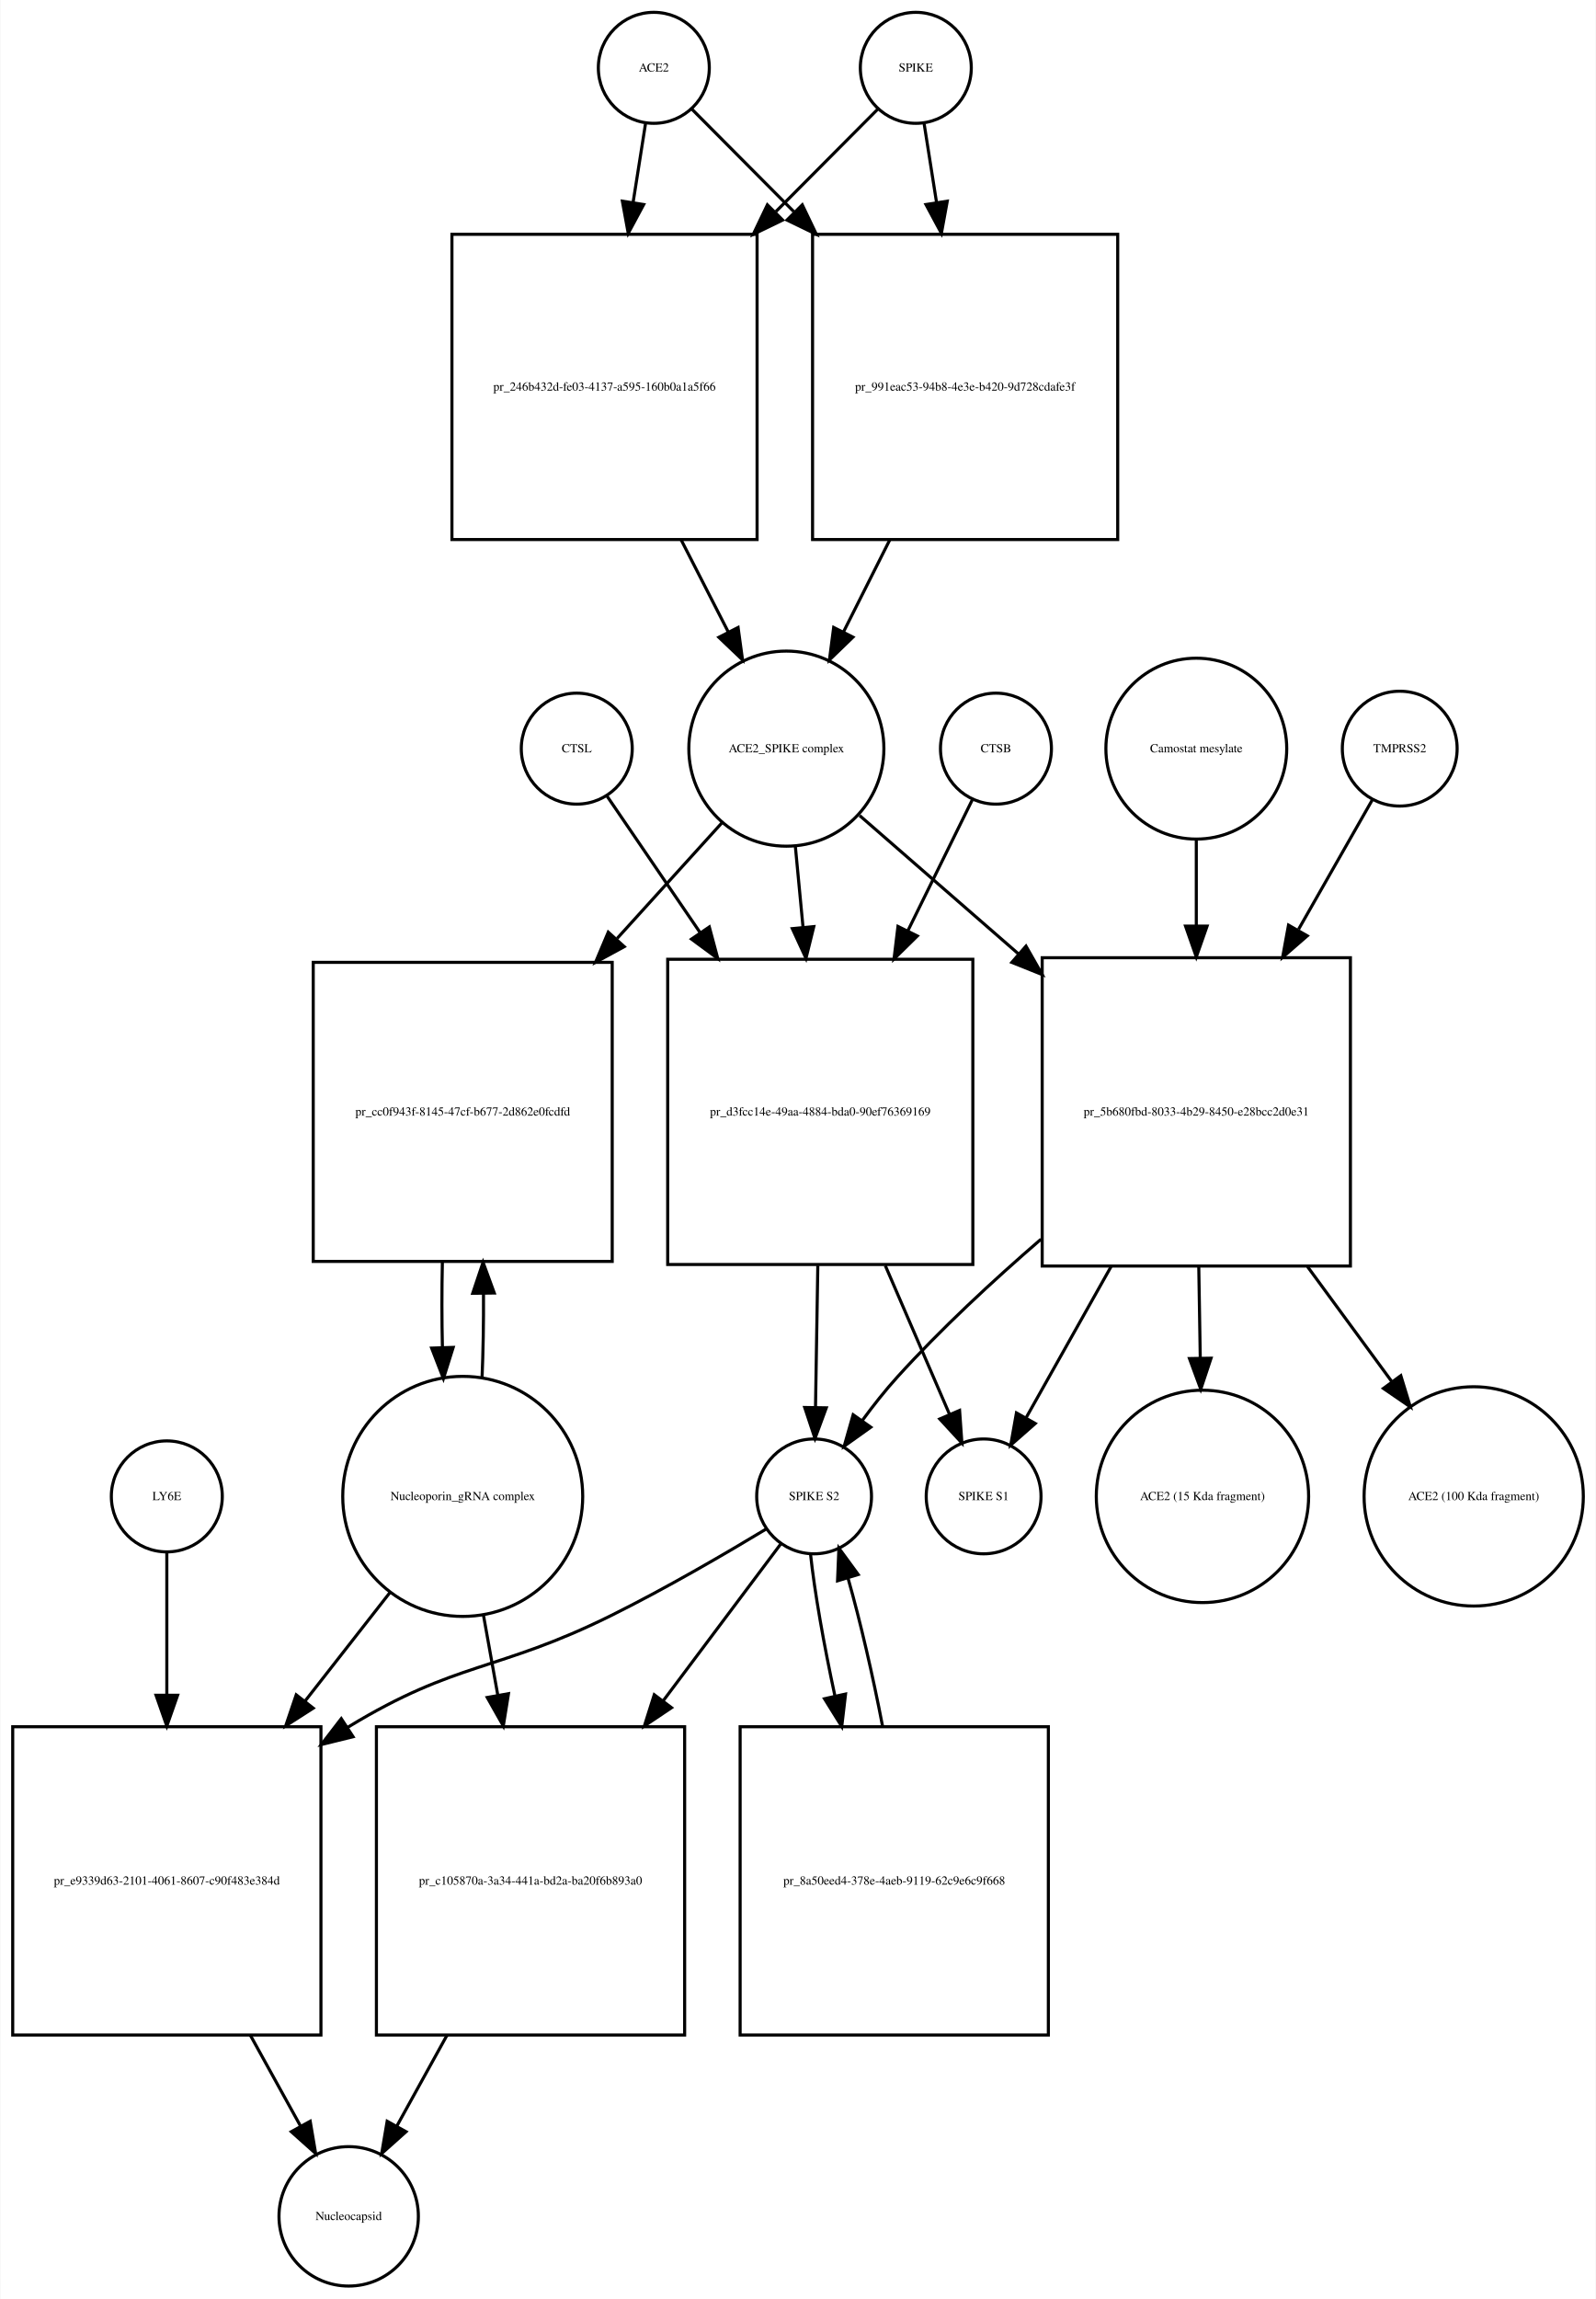
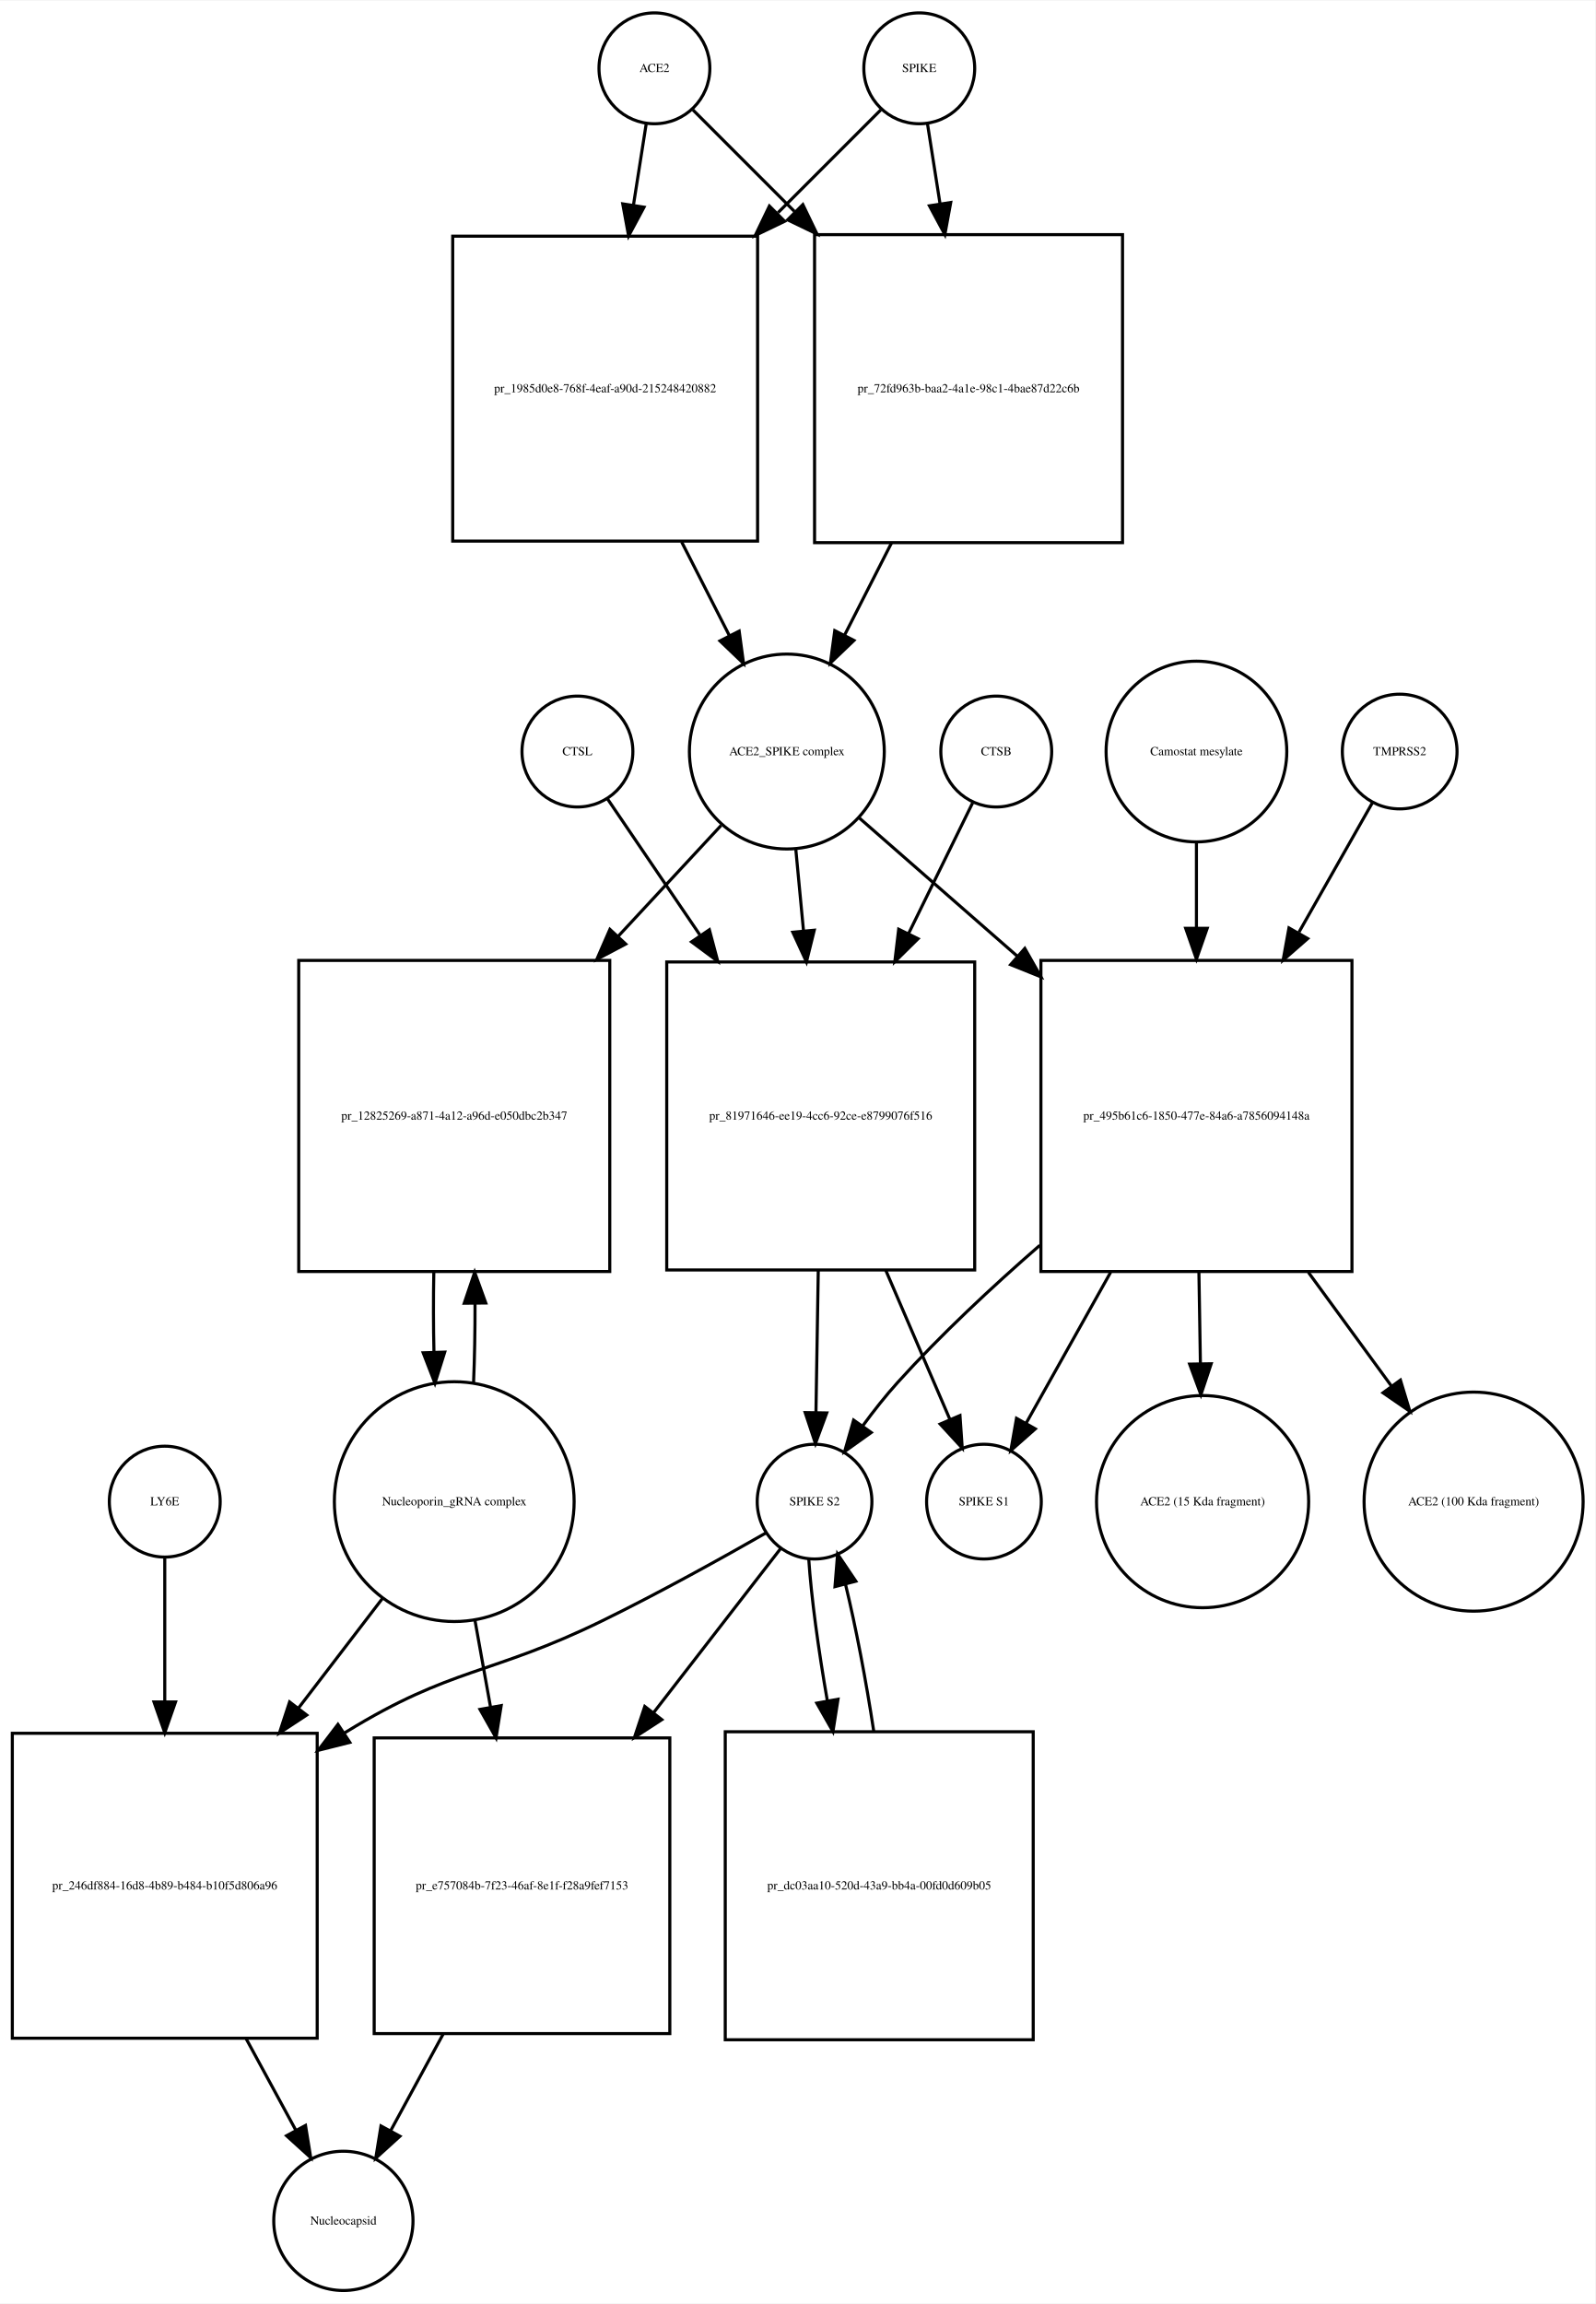
- <svg xmlns="http://www.w3.org/2000/svg" width="518pt" height="746pt" viewBox="0.00 0.00 517.53 745.68">
-   <g id="graph0" class="graph" transform="scale(1 1) rotate(0) translate(4 741.676)">
-     <polygon fill="white" stroke="none" points="-4,4 -4,-741.676 513.532,-741.676 513.532,4 -4,4" />
+ <svg xmlns="http://www.w3.org/2000/svg" width="518pt" height="748pt" viewBox="0.00 0.00 518.03 747.68">
+   <g id="graph0" class="graph" transform="scale(1 1) rotate(0) translate(4 743.676)">
+     <polygon fill="white" stroke="none" points="-4,4 -4,-743.676 514.032,-743.676 514.032,4 -4,4" />
    <g id="node1" class="node">
-       <ellipse fill="none" stroke="black" cx="208" cy="-719.676" rx="18" ry="18" />
-       <text text-anchor="middle" x="208" y="-718.476" font-family="Times,serif" font-size="4.00">ACE2</text>
+       <ellipse fill="none" stroke="black" cx="208.5" cy="-721.676" rx="18" ry="18" />
+       <text text-anchor="middle" x="208.5" y="-720.476" font-family="Times,serif" font-size="4.00">ACE2</text>
    </g>
    <g id="node2" class="node">
-       <polygon fill="none" stroke="black" points="241.5,-665.676 142.5,-665.676 142.5,-566.676 241.5,-566.676 241.5,-665.676" />
-       <text text-anchor="middle" x="192" y="-614.976" font-family="Times,serif" font-size="4.00">pr_246b432d-fe03-4137-a595-160b0a1a5f66</text>
+       <polygon fill="none" stroke="black" points="242,-667.176 143,-667.176 143,-568.176 242,-568.176 242,-667.176" />
+       <text text-anchor="middle" x="192.5" y="-616.476" font-family="Times,serif" font-size="4.00">pr_1985d0e8-768f-4eaf-a90d-215248420882</text>
    </g>
    <g id="edge1" class="edge">
-       <path fill="none" stroke="black" d="M205.286,-701.458C204.147,-694.231 202.748,-685.361 201.292,-676.12" />
-       <polygon fill="black" stroke="black" points="204.712,-675.338 199.697,-666.005 197.797,-676.428 204.712,-675.338" />
+       <path fill="none" stroke="black" d="M205.858,-703.833C204.685,-696.358 203.229,-687.071 201.712,-677.404" />
+       <polygon fill="black" stroke="black" points="205.127,-676.59 200.12,-667.254 198.212,-677.675 205.127,-676.59" />
    </g>
    <g id="node17" class="node">
-       <polygon fill="none" stroke="black" points="358.5,-665.676 259.5,-665.676 259.5,-566.676 358.5,-566.676 358.5,-665.676" />
-       <text text-anchor="middle" x="309" y="-614.976" font-family="Times,serif" font-size="4.00">pr_991eac53-94b8-4e3e-b420-9d728cdafe3f</text>
+       <polygon fill="none" stroke="black" points="360.5,-667.676 260.5,-667.676 260.5,-567.676 360.5,-567.676 360.5,-667.676" />
+       <text text-anchor="middle" x="310.5" y="-616.476" font-family="Times,serif" font-size="4.00">pr_72fd963b-baa2-4a1e-98c1-4bae87d22c6b</text>
    </g>
    <g id="edge2" class="edge">
-       <path fill="none" stroke="black" d="M220.385,-706.23C228.927,-697.646 240.948,-685.565 253.388,-673.064" />
-       <polygon fill="black" stroke="black" points="256.164,-675.235 260.737,-665.678 251.202,-670.298 256.164,-675.235" />
+       <path fill="none" stroke="black" d="M221.007,-708.169C229.545,-699.631 241.525,-687.651 253.949,-675.227" />
+       <polygon fill="black" stroke="black" points="256.696,-677.43 261.293,-667.884 251.747,-672.48 256.696,-677.43" />
    </g>
    <g id="node3" class="node">
-       <ellipse fill="none" stroke="black" cx="251" cy="-498.856" rx="31.641" ry="31.641" />
-       <text text-anchor="middle" x="251" y="-497.656" font-family="Times,serif" font-size="4.00">ACE2_SPIKE complex</text>
+       <ellipse fill="none" stroke="black" cx="251.5" cy="-499.856" rx="31.641" ry="31.641" />
+       <text text-anchor="middle" x="251.5" y="-498.656" font-family="Times,serif" font-size="4.00">ACE2_SPIKE complex</text>
    </g>
    <g id="edge3" class="edge">
-       <path fill="none" stroke="black" d="M216.85,-566.604C221.952,-556.633 227.244,-546.289 232.096,-536.806" />
-       <polygon fill="black" stroke="black" points="235.338,-538.154 236.777,-527.657 229.106,-534.966 235.338,-538.154" />
+       <path fill="none" stroke="black" d="M217.35,-567.894C222.553,-557.681 227.954,-547.079 232.883,-537.403" />
+       <polygon fill="black" stroke="black" points="236.022,-538.951 237.442,-528.452 229.785,-535.774 236.022,-538.951" />
    </g>
    <g id="node6" class="node">
-       <polygon fill="none" stroke="black" points="194.5,-429.537 97.5,-429.537 97.5,-332.537 194.5,-332.537 194.5,-429.537" />
-       <text text-anchor="middle" x="146" y="-379.837" font-family="Times,serif" font-size="4.00">pr_cc0f943f-8145-47cf-b677-2d862e0fcdfd</text>
+       <polygon fill="none" stroke="black" points="194,-432.037 93,-432.037 93,-331.037 194,-331.037 194,-432.037" />
+       <text text-anchor="middle" x="143.5" y="-380.337" font-family="Times,serif" font-size="4.00">pr_12825269-a871-4a12-a96d-e050dbc2b347</text>
    </g>
    <g id="edge4" class="edge">
-       <path fill="none" stroke="black" d="M230.004,-474.697C220.198,-463.881 208.066,-450.498 196.101,-437.3" />
-       <polygon fill="black" stroke="black" points="198.403,-434.628 189.093,-429.571 193.217,-439.33 198.403,-434.628" />
+       <path fill="none" stroke="black" d="M230.163,-475.875C220.502,-465.47 208.607,-452.659 196.759,-439.898" />
+       <polygon fill="black" stroke="black" points="199.175,-437.357 189.806,-432.41 194.045,-442.12 199.175,-437.357" />
    </g>
    <g id="node7" class="node">
-       <polygon fill="none" stroke="black" points="311.5,-430.537 212.5,-430.537 212.5,-331.537 311.5,-331.537 311.5,-430.537" />
-       <text text-anchor="middle" x="262" y="-379.837" font-family="Times,serif" font-size="4.00">pr_d3fcc14e-49aa-4884-bda0-90ef76369169</text>
+       <polygon fill="none" stroke="black" points="312.5,-431.537 212.5,-431.537 212.5,-331.537 312.5,-331.537 312.5,-431.537" />
+       <text text-anchor="middle" x="262.5" y="-380.337" font-family="Times,serif" font-size="4.00">pr_81971646-ee19-4cc6-92ce-e8799076f516</text>
    </g>
    <g id="edge5" class="edge">
-       <path fill="none" stroke="black" d="M253.919,-467.123C254.687,-459.04 255.541,-450.044 256.399,-441.013" />
-       <polygon fill="black" stroke="black" points="259.903,-441.135 257.364,-430.849 252.934,-440.473 259.903,-441.135" />
+       <path fill="none" stroke="black" d="M254.419,-467.99C255.187,-459.873 256.041,-450.837 256.899,-441.768" />
+       <polygon fill="black" stroke="black" points="260.407,-441.845 257.864,-431.56 253.438,-441.186 260.407,-441.845" />
    </g>
    <g id="node12" class="node">
-       <polygon fill="none" stroke="black" points="434,-431.037 334,-431.037 334,-331.037 434,-331.037 434,-431.037" />
-       <text text-anchor="middle" x="384" y="-379.837" font-family="Times,serif" font-size="4.00">pr_5b680fbd-8033-4b29-8450-e28bcc2d0e31</text>
+       <polygon fill="none" stroke="black" points="435,-432.037 334,-432.037 334,-331.037 435,-331.037 435,-432.037" />
+       <text text-anchor="middle" x="384.5" y="-380.337" font-family="Times,serif" font-size="4.00">pr_495b61c6-1850-477e-84a6-a7856094148a</text>
    </g>
    <g id="edge6" class="edge">
-       <path fill="none" stroke="black" d="M274.778,-477.15C289.161,-464.625 308.168,-448.073 326.289,-432.293" />
-       <polygon fill="black" stroke="black" points="328.742,-434.798 333.985,-425.591 324.145,-429.519 328.742,-434.798" />
+       <path fill="none" stroke="black" d="M274.972,-478.328C289.262,-465.831 308.198,-449.27 326.3,-433.438" />
+       <polygon fill="black" stroke="black" points="328.768,-435.929 333.991,-426.711 324.159,-430.66 328.768,-435.929" />
    </g>
    <g id="node4" class="node">
-       <ellipse fill="none" stroke="black" cx="293" cy="-719.676" rx="18" ry="18" />
-       <text text-anchor="middle" x="293" y="-718.476" font-family="Times,serif" font-size="4.00">SPIKE</text>
+       <ellipse fill="none" stroke="black" cx="294.5" cy="-721.676" rx="18" ry="18" />
+       <text text-anchor="middle" x="294.5" y="-720.476" font-family="Times,serif" font-size="4.00">SPIKE</text>
    </g>
    <g id="edge7" class="edge">
-       <path fill="none" stroke="black" d="M280.615,-706.23C272.073,-697.646 260.052,-685.565 247.612,-673.064" />
-       <polygon fill="black" stroke="black" points="249.798,-670.298 240.263,-665.678 244.836,-675.235 249.798,-670.298" />
+       <path fill="none" stroke="black" d="M281.993,-708.169C273.366,-699.542 261.225,-687.402 248.663,-674.839" />
+       <polygon fill="black" stroke="black" points="250.787,-672.013 241.241,-667.417 245.837,-676.963 250.787,-672.013" />
    </g>
    <g id="edge8" class="edge">
-       <path fill="none" stroke="black" d="M295.714,-701.458C296.853,-694.231 298.252,-685.361 299.708,-676.12" />
-       <polygon fill="black" stroke="black" points="303.203,-676.428 301.303,-666.005 296.288,-675.338 303.203,-676.428" />
+       <path fill="none" stroke="black" d="M297.142,-703.833C298.301,-696.442 299.739,-687.279 301.237,-677.73" />
+       <polygon fill="black" stroke="black" points="304.718,-678.119 302.81,-667.697 297.803,-677.034 304.718,-678.119" />
    </g>
    <g id="node5" class="node">
-       <ellipse fill="none" stroke="black" cx="146" cy="-256.322" rx="38.929" ry="38.929" />
-       <text text-anchor="middle" x="146" y="-255.122" font-family="Times,serif" font-size="4.00">Nucleoporin_gRNA complex </text>
+       <ellipse fill="none" stroke="black" cx="143.5" cy="-256.322" rx="38.929" ry="38.929" />
+       <text text-anchor="middle" x="143.5" y="-255.122" font-family="Times,serif" font-size="4.00">Nucleoporin_gRNA complex </text>
    </g>
    <g id="edge9" class="edge">
-       <path fill="none" stroke="black" d="M152.262,-294.539C152.633,-303.259 152.792,-312.754 152.74,-322.14" />
-       <polygon fill="black" stroke="black" points="149.239,-322.193 152.601,-332.241 156.239,-322.29 149.239,-322.193" />
+       <path fill="none" stroke="black" d="M149.765,-294.759C150.109,-302.915 150.27,-311.742 150.248,-320.527" />
+       <polygon fill="black" stroke="black" points="146.746,-320.739 150.138,-330.776 153.745,-320.814 146.746,-320.739" />
    </g>
    <g id="node18" class="node">
-       <polygon fill="none" stroke="black" points="100,-181.608 0,-181.608 0,-81.608 100,-81.608 100,-181.608" />
-       <text text-anchor="middle" x="50" y="-130.408" font-family="Times,serif" font-size="4.00">pr_e9339d63-2101-4061-8607-c90f483e384d</text>
+       <polygon fill="none" stroke="black" points="99,-181.108 0,-181.108 0,-82.108 99,-82.108 99,-181.108" />
+       <text text-anchor="middle" x="49.5" y="-130.408" font-family="Times,serif" font-size="4.00">pr_246df884-16d8-4b89-b484-b10f5d806a96</text>
    </g>
    <g id="edge10" class="edge">
-       <path fill="none" stroke="black" d="M122.516,-225.303C114.137,-214.593 104.397,-202.142 94.825,-189.907" />
-       <polygon fill="black" stroke="black" points="97.494,-187.638 88.576,-181.919 91.981,-191.951 97.494,-187.638" />
+       <path fill="none" stroke="black" d="M120.264,-224.989C111.969,-214.159 102.333,-201.581 92.893,-189.257" />
+       <polygon fill="black" stroke="black" points="95.593,-187.026 86.734,-181.216 90.036,-191.283 95.593,-187.026" />
    </g>
    <g id="node22" class="node">
-       <polygon fill="none" stroke="black" points="218,-181.608 118,-181.608 118,-81.608 218,-81.608 218,-181.608" />
-       <text text-anchor="middle" x="168" y="-130.408" font-family="Times,serif" font-size="4.00">pr_c105870a-3a34-441a-bd2a-ba20f6b893a0</text>
+       <polygon fill="none" stroke="black" points="213.5,-179.608 117.5,-179.608 117.5,-83.608 213.5,-83.608 213.5,-179.608" />
+       <text text-anchor="middle" x="165.5" y="-130.408" font-family="Times,serif" font-size="4.00">pr_e757084b-7f23-46af-8e1f-f28a9fef7153</text>
    </g>
    <g id="edge11" class="edge">
-       <path fill="none" stroke="black" d="M152.66,-218.171C154.149,-209.868 155.764,-200.861 157.368,-191.912" />
-       <polygon fill="black" stroke="black" points="160.848,-192.334 159.168,-181.873 153.958,-191.099 160.848,-192.334" />
+       <path fill="none" stroke="black" d="M150.16,-218.171C151.775,-209.166 153.538,-199.332 155.275,-189.643" />
+       <polygon fill="black" stroke="black" points="158.749,-190.1 157.068,-179.639 151.859,-188.864 158.749,-190.1" />
    </g>
    <g id="edge12" class="edge">
-       <path fill="none" stroke="black" d="M139.399,-332.241C139.196,-323.146 139.201,-313.633 139.412,-304.556" />
-       <polygon fill="black" stroke="black" points="142.91,-304.648 139.738,-294.539 135.914,-304.42 142.91,-304.648" />
+       <path fill="none" stroke="black" d="M136.862,-330.776C136.698,-322.229 136.714,-313.366 136.909,-304.878" />
+       <polygon fill="black" stroke="black" points="140.411,-304.866 137.235,-294.759 133.414,-304.641 140.411,-304.866" />
    </g>
    <g id="node8" class="node">
-       <ellipse fill="none" stroke="black" cx="260" cy="-256.322" rx="18.623" ry="18.623" />
-       <text text-anchor="middle" x="260" y="-255.122" font-family="Times,serif" font-size="4.00">SPIKE S2</text>
+       <ellipse fill="none" stroke="black" cx="260.5" cy="-256.322" rx="18.623" ry="18.623" />
+       <text text-anchor="middle" x="260.5" y="-255.122" font-family="Times,serif" font-size="4.00">SPIKE S2</text>
    </g>
    <g id="edge13" class="edge">
-       <path fill="none" stroke="black" d="M261.204,-331.184C260.949,-315.573 260.677,-298.835 260.455,-285.246" />
-       <polygon fill="black" stroke="black" points="263.952,-285.046 260.29,-275.105 256.953,-285.16 263.952,-285.046" />
+       <path fill="none" stroke="black" d="M261.704,-331.485C261.449,-315.811 261.177,-299.004 260.955,-285.36" />
+       <polygon fill="black" stroke="black" points="264.452,-285.119 260.79,-275.177 257.453,-285.233 264.452,-285.119" />
    </g>
    <g id="node11" class="node">
-       <ellipse fill="none" stroke="black" cx="315" cy="-256.322" rx="18.623" ry="18.623" />
-       <text text-anchor="middle" x="315" y="-255.122" font-family="Times,serif" font-size="4.00">SPIKE S1</text>
+       <ellipse fill="none" stroke="black" cx="315.5" cy="-256.322" rx="18.623" ry="18.623" />
+       <text text-anchor="middle" x="315.5" y="-255.122" font-family="Times,serif" font-size="4.00">SPIKE S1</text>
    </g>
    <g id="edge14" class="edge">
-       <path fill="none" stroke="black" d="M283.099,-331.184C290.207,-314.726 297.857,-297.015 303.883,-283.062" />
-       <polygon fill="black" stroke="black" points="307.201,-284.207 307.953,-273.639 300.775,-281.431 307.201,-284.207" />
+       <path fill="none" stroke="black" d="M283.599,-331.485C290.707,-314.96 298.357,-297.177 304.383,-283.167" />
+       <polygon fill="black" stroke="black" points="307.717,-284.274 308.453,-273.705 301.286,-281.508 307.717,-284.274" />
    </g>
    <g id="edge15" class="edge">
-       <path fill="none" stroke="black" d="M244.548,-245.798C231.349,-237.833 211.739,-226.395 194,-217.608 157.236,-199.399 144.043,-202.942 109,-181.608 108.908,-181.552 108.815,-181.496 108.723,-181.439" />
-       <polygon fill="black" stroke="black" points="110.424,-178.37 100.137,-175.836 106.598,-184.232 110.424,-178.37" />
+       <path fill="none" stroke="black" d="M244.819,-246.219C230.972,-238.309 210.142,-226.723 191.5,-217.608 155.377,-199.948 142.755,-202.665 108.5,-181.608 108.309,-181.491 108.117,-181.372 107.926,-181.254" />
+       <polygon fill="black" stroke="black" points="109.591,-178.159 99.317,-175.569 105.733,-184 109.591,-178.159" />
    </g>
    <g id="node21" class="node">
-       <polygon fill="none" stroke="black" points="336,-181.608 236,-181.608 236,-81.608 336,-81.608 336,-181.608" />
-       <text text-anchor="middle" x="286" y="-130.408" font-family="Times,serif" font-size="4.00">pr_8a50eed4-378e-4aeb-9119-62c9e6c9f668</text>
+       <polygon fill="none" stroke="black" points="331.5,-181.608 231.5,-181.608 231.5,-81.608 331.5,-81.608 331.5,-181.608" />
+       <text text-anchor="middle" x="281.5" y="-130.408" font-family="Times,serif" font-size="4.00">pr_dc03aa10-520d-43a9-bb4a-00fd0d609b05</text>
    </g>
    <g id="edge16" class="edge">
-       <path fill="none" stroke="black" d="M258.825,-237.741C260.124,-225.497 263.131,-208.402 266.767,-191.549" />
-       <polygon fill="black" stroke="black" points="270.204,-192.217 268.971,-181.694 263.373,-190.688 270.204,-192.217" />
+       <path fill="none" stroke="black" d="M258.608,-237.741C259.409,-225.497 261.719,-208.402 264.668,-191.549" />
+       <polygon fill="black" stroke="black" points="268.114,-192.161 266.471,-181.694 261.229,-190.901 268.114,-192.161" />
    </g>
    <g id="edge17" class="edge">
-       <path fill="none" stroke="black" d="M249.085,-240.764C239.548,-228.042 225.056,-208.713 210.949,-189.896" />
-       <polygon fill="black" stroke="black" points="213.742,-187.786 204.943,-181.884 208.141,-191.985 213.742,-187.786" />
+       <path fill="none" stroke="black" d="M249.602,-241.246C239.407,-228.077 223.505,-207.535 208.26,-187.843" />
+       <polygon fill="black" stroke="black" points="210.902,-185.538 202.013,-179.773 205.367,-189.823 210.902,-185.538" />
    </g>
    <g id="node9" class="node">
-       <ellipse fill="none" stroke="black" cx="319" cy="-498.856" rx="18" ry="18" />
-       <text text-anchor="middle" x="319" y="-497.656" font-family="Times,serif" font-size="4.00">CTSB</text>
+       <ellipse fill="none" stroke="black" cx="319.5" cy="-499.856" rx="18" ry="18" />
+       <text text-anchor="middle" x="319.5" y="-498.656" font-family="Times,serif" font-size="4.00">CTSB</text>
    </g>
    <g id="edge18" class="edge">
-       <path fill="none" stroke="black" d="M311.313,-482.236C305.851,-471.139 298.148,-455.486 290.449,-439.843" />
-       <polygon fill="black" stroke="black" points="293.49,-438.095 285.934,-430.668 287.209,-441.186 293.49,-438.095" />
+       <path fill="none" stroke="black" d="M311.813,-483.169C306.377,-472.076 298.719,-456.449 291.056,-440.812" />
+       <polygon fill="black" stroke="black" points="294.104,-439.077 286.561,-431.637 287.818,-442.157 294.104,-439.077" />
    </g>
    <g id="node10" class="node">
-       <ellipse fill="none" stroke="black" cx="183" cy="-498.856" rx="18" ry="18" />
-       <text text-anchor="middle" x="183" y="-497.656" font-family="Times,serif" font-size="4.00">CTSL</text>
+       <ellipse fill="none" stroke="black" cx="183.5" cy="-499.856" rx="18" ry="18" />
+       <text text-anchor="middle" x="183.5" y="-498.656" font-family="Times,serif" font-size="4.00">CTSL</text>
    </g>
    <g id="edge19" class="edge">
-       <path fill="none" stroke="black" d="M192.687,-483.655C200.371,-472.39 211.653,-455.849 222.893,-439.371" />
-       <polygon fill="black" stroke="black" points="226.004,-441.021 228.747,-430.787 220.221,-437.076 226.004,-441.021" />
+       <path fill="none" stroke="black" d="M193.187,-484.593C200.836,-473.331 212.05,-456.819 223.239,-440.345" />
+       <polygon fill="black" stroke="black" points="226.345,-442 229.068,-431.761 220.555,-438.067 226.345,-442" />
    </g>
    <g id="edge20" class="edge">
-       <path fill="none" stroke="black" d="M333.611,-339.737C317.967,-326.235 301.134,-310.632 287,-295.037 283.079,-290.711 279.214,-285.81 275.687,-281.008" />
-       <polygon fill="black" stroke="black" points="278.39,-278.767 269.765,-272.614 272.67,-282.802 278.39,-278.767" />
+       <path fill="none" stroke="black" d="M333.627,-339.528C318.126,-326.045 301.497,-310.526 287.5,-295.037 283.586,-290.705 279.723,-285.802 276.197,-280.999" />
+       <polygon fill="black" stroke="black" points="278.899,-278.758 270.274,-272.605 273.18,-282.794 278.899,-278.758" />
    </g>
    <g id="edge21" class="edge">
-       <path fill="none" stroke="black" d="M356.333,-330.831C346.889,-314.036 336.734,-295.976 328.853,-281.96" />
-       <polygon fill="black" stroke="black" points="331.749,-279.969 323.797,-272.968 325.647,-283.4 331.749,-279.969" />
+       <path fill="none" stroke="black" d="M356.634,-330.776C347.213,-313.953 337.107,-295.906 329.269,-281.91" />
+       <polygon fill="black" stroke="black" points="332.181,-279.947 324.242,-272.933 326.074,-283.368 332.181,-279.947" />
    </g>
    <g id="node15" class="node">
-       <ellipse fill="none" stroke="black" cx="386" cy="-256.322" rx="34.443" ry="34.443" />
-       <text text-anchor="middle" x="386" y="-255.122" font-family="Times,serif" font-size="4.00">ACE2 (15 Kda fragment)</text>
+       <ellipse fill="none" stroke="black" cx="386.5" cy="-256.322" rx="34.443" ry="34.443" />
+       <text text-anchor="middle" x="386.5" y="-255.122" font-family="Times,serif" font-size="4.00">ACE2 (15 Kda fragment)</text>
    </g>
    <g id="edge22" class="edge">
-       <path fill="none" stroke="black" d="M384.802,-330.831C384.962,-321.038 385.128,-310.814 385.285,-301.212" />
-       <polygon fill="black" stroke="black" points="388.786,-301.144 385.45,-291.088 381.787,-301.03 388.786,-301.144" />
+       <path fill="none" stroke="black" d="M385.308,-330.776C385.467,-320.966 385.633,-310.74 385.789,-301.143" />
+       <polygon fill="black" stroke="black" points="389.29,-301.082 385.953,-291.027 382.291,-300.969 389.29,-301.082" />
    </g>
    <g id="node16" class="node">
-       <ellipse fill="none" stroke="black" cx="474" cy="-256.322" rx="35.564" ry="35.564" />
-       <text text-anchor="middle" x="474" y="-255.122" font-family="Times,serif" font-size="4.00">ACE2 (100 Kda fragment)</text>
+       <ellipse fill="none" stroke="black" cx="474.5" cy="-256.322" rx="35.564" ry="35.564" />
+       <text text-anchor="middle" x="474.5" y="-255.122" font-family="Times,serif" font-size="4.00">ACE2 (100 Kda fragment)</text>
    </g>
    <g id="edge23" class="edge">
-       <path fill="none" stroke="black" d="M420.088,-330.831C429.218,-318.383 438.857,-305.239 447.421,-293.563" />
-       <polygon fill="black" stroke="black" points="450.352,-295.484 453.444,-285.351 444.707,-291.344 450.352,-295.484" />
+       <path fill="none" stroke="black" d="M420.847,-330.776C429.876,-318.414 439.388,-305.392 447.855,-293.801" />
+       <polygon fill="black" stroke="black" points="450.74,-295.784 453.812,-285.645 445.088,-291.655 450.74,-295.784" />
    </g>
    <g id="node13" class="node">
-       <ellipse fill="none" stroke="black" cx="450" cy="-498.856" rx="18.623" ry="18.623" />
-       <text text-anchor="middle" x="450" y="-497.656" font-family="Times,serif" font-size="4.00">TMPRSS2</text>
+       <ellipse fill="none" stroke="black" cx="450.5" cy="-499.856" rx="18.623" ry="18.623" />
+       <text text-anchor="middle" x="450.5" y="-498.656" font-family="Times,serif" font-size="4.00">TMPRSS2</text>
    </g>
    <g id="edge24" class="edge">
-       <path fill="none" stroke="black" d="M441.099,-482.236C434.834,-471.242 426.021,-455.777 417.19,-440.279" />
-       <polygon fill="black" stroke="black" points="419.999,-438.14 412.007,-431.185 413.917,-441.606 419.999,-438.14" />
+       <path fill="none" stroke="black" d="M441.599,-483.169C435.363,-472.179 426.604,-456.741 417.814,-441.25" />
+       <polygon fill="black" stroke="black" points="420.634,-439.127 412.654,-432.157 414.545,-442.581 420.634,-439.127" />
    </g>
    <g id="node14" class="node">
-       <ellipse fill="none" stroke="black" cx="384" cy="-498.856" rx="29.337" ry="29.337" />
-       <text text-anchor="middle" x="384" y="-497.656" font-family="Times,serif" font-size="4.00">Camostat mesylate</text>
+       <ellipse fill="none" stroke="black" cx="384.5" cy="-499.856" rx="29.337" ry="29.337" />
+       <text text-anchor="middle" x="384.5" y="-498.656" font-family="Times,serif" font-size="4.00">Camostat mesylate</text>
    </g>
    <g id="edge25" class="edge">
-       <path fill="none" stroke="black" d="M384,-469.524C384,-460.975 384,-451.25 384,-441.467" />
-       <polygon fill="black" stroke="black" points="387.5,-441.299 384,-431.299 380.5,-441.299 387.5,-441.299" />
+       <path fill="none" stroke="black" d="M384.5,-470.401C384.5,-461.915 384.5,-452.276 384.5,-442.567" />
+       <polygon fill="black" stroke="black" points="388,-442.469 384.5,-432.469 381,-442.469 388,-442.469" />
    </g>
    <g id="edge26" class="edge">
-       <path fill="none" stroke="black" d="M284.571,-566.604C279.556,-556.633 274.353,-546.289 269.584,-536.806" />
-       <polygon fill="black" stroke="black" points="272.602,-535.018 264.982,-527.657 266.349,-538.164 272.602,-535.018" />
+       <path fill="none" stroke="black" d="M285.479,-567.558C280.391,-557.57 275.121,-547.225 270.293,-537.749" />
+       <polygon fill="black" stroke="black" points="273.294,-535.929 265.637,-528.607 267.057,-539.107 273.294,-535.929" />
    </g>
    <g id="node19" class="node">
-       <ellipse fill="none" stroke="black" cx="109" cy="-22.804" rx="22.61" ry="22.61" />
-       <text text-anchor="middle" x="109" y="-21.604" font-family="Times,serif" font-size="4.00">Nucleocapsid</text>
+       <ellipse fill="none" stroke="black" cx="107.5" cy="-22.804" rx="22.61" ry="22.61" />
+       <text text-anchor="middle" x="107.5" y="-21.604" font-family="Times,serif" font-size="4.00">Nucleocapsid</text>
    </g>
    <g id="edge27" class="edge">
-       <path fill="none" stroke="black" d="M77.082,-81.583C82.658,-71.489 88.35,-61.185 93.354,-52.127" />
-       <polygon fill="black" stroke="black" points="96.514,-53.645 98.286,-43.2 90.386,-50.261 96.514,-53.645" />
+       <path fill="none" stroke="black" d="M75.954,-81.894C81.453,-71.768 87.076,-61.415 92.022,-52.307" />
+       <polygon fill="black" stroke="black" points="95.201,-53.786 96.898,-43.328 89.05,-50.445 95.201,-53.786" />
    </g>
    <g id="node20" class="node">
-       <ellipse fill="none" stroke="black" cx="50" cy="-256.322" rx="18" ry="18" />
-       <text text-anchor="middle" x="50" y="-255.122" font-family="Times,serif" font-size="4.00">LY6E</text>
+       <ellipse fill="none" stroke="black" cx="49.5" cy="-256.322" rx="18" ry="18" />
+       <text text-anchor="middle" x="49.5" y="-255.122" font-family="Times,serif" font-size="4.00">LY6E</text>
    </g>
    <g id="edge28" class="edge">
-       <path fill="none" stroke="black" d="M50,-238.26C50,-226.152 50,-209.118 50,-192.256" />
-       <polygon fill="black" stroke="black" points="53.5,-191.825 50,-181.825 46.5,-191.825 53.5,-191.825" />
+       <path fill="none" stroke="black" d="M49.5,-238.26C49.5,-225.928 49.5,-208.485 49.5,-191.319" />
+       <polygon fill="black" stroke="black" points="53,-191.284 49.5,-181.284 46,-191.285 53,-191.284" />
    </g>
    <g id="edge29" class="edge">
-       <path fill="none" stroke="black" d="M282.222,-181.73C279.068,-198.165 274.986,-215.821 271.031,-229.719" />
-       <polygon fill="black" stroke="black" points="267.607,-228.945 268.048,-239.531 274.305,-230.981 267.607,-228.945" />
+       <path fill="none" stroke="black" d="M279.712,-181.806C277.242,-198.131 273.907,-215.652 270.542,-229.493" />
+       <polygon fill="black" stroke="black" points="267.127,-228.719 267.977,-239.28 273.898,-230.494 267.127,-228.719" />
    </g>
    <g id="edge30" class="edge">
-       <path fill="none" stroke="black" d="M140.918,-81.583C135.342,-71.489 129.65,-61.185 124.646,-52.127" />
-       <polygon fill="black" stroke="black" points="127.613,-50.261 119.714,-43.2 121.486,-53.645 127.613,-50.261" />
+       <path fill="none" stroke="black" d="M139.892,-83.452C134.111,-72.806 128.147,-61.825 122.938,-52.232" />
+       <polygon fill="black" stroke="black" points="125.862,-50.282 118.014,-43.165 119.71,-53.623 125.862,-50.282" />
    </g>
  </g>
</svg>
